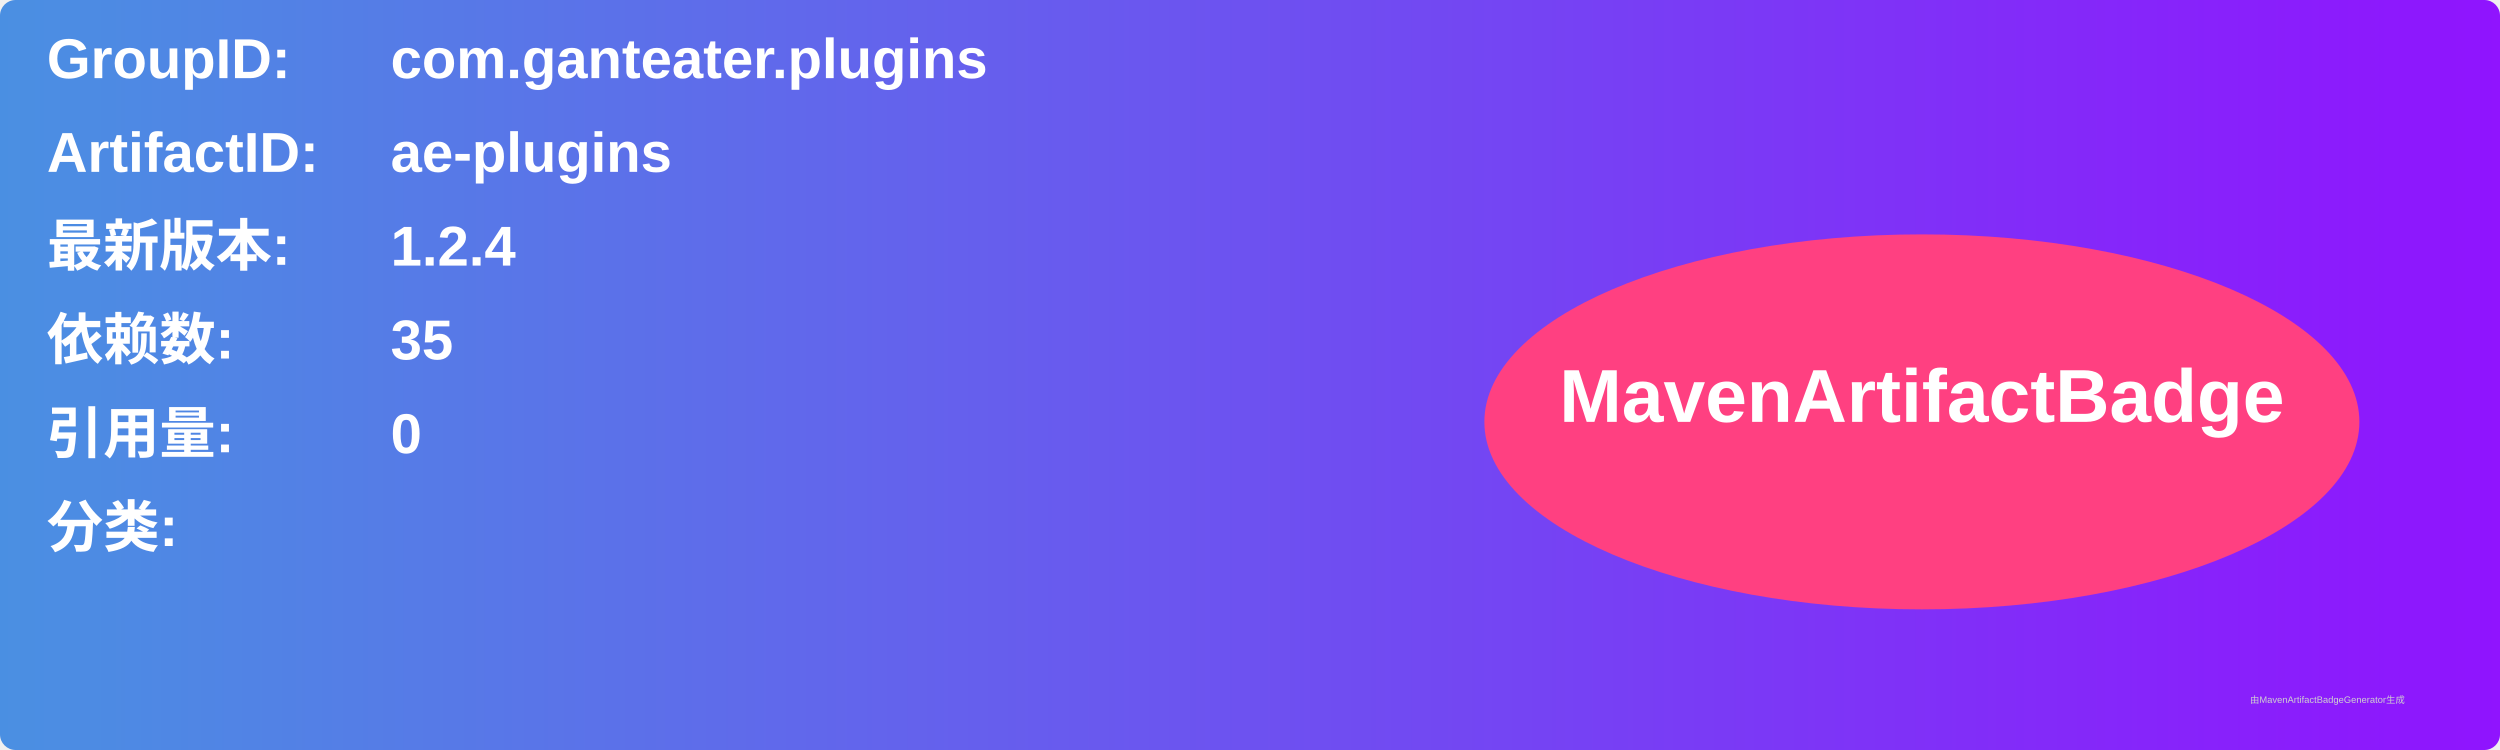
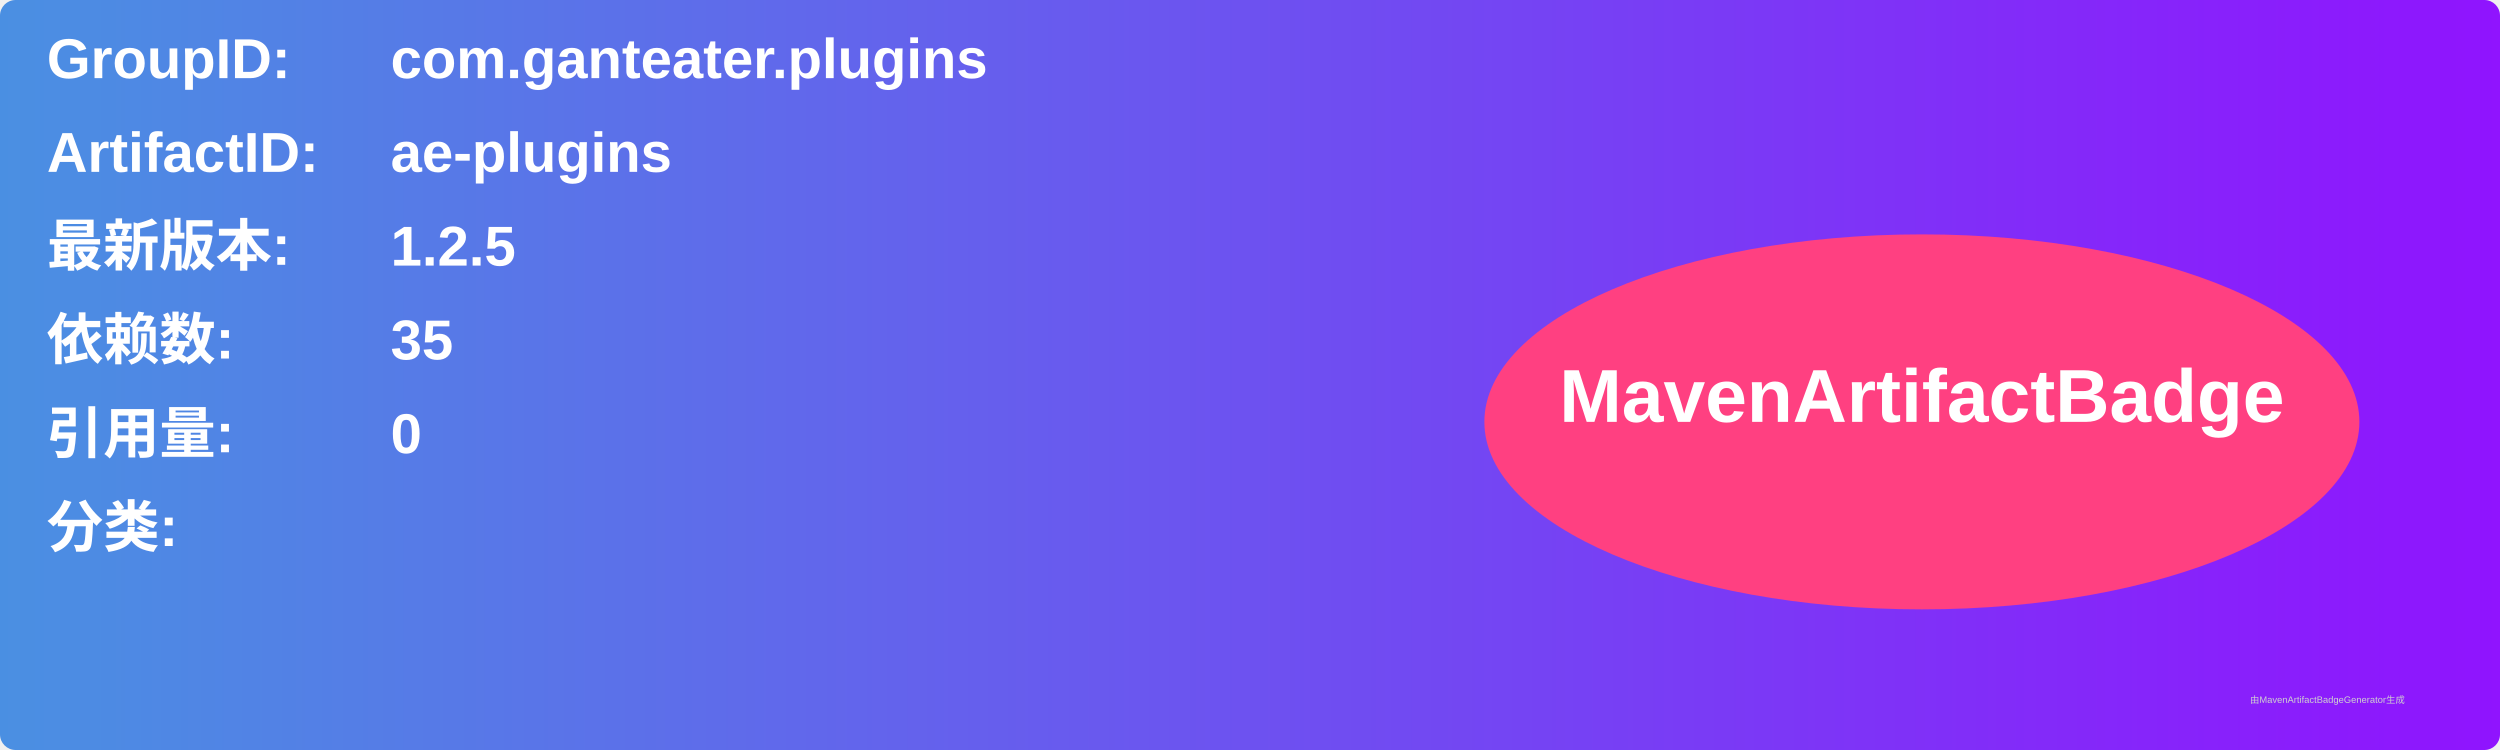
<svg xmlns="http://www.w3.org/2000/svg" width="800" height="240" viewBox="0 0 800 240">
  <linearGradient id="grad" x1="0%" y1="0%" x2="100%" y2="0%">
    <stop offset="0%" stop-color="#4a90e2" />
    <stop offset="100%" stop-color="#9013fe" />
  </linearGradient>
  <rect width="100%" height="100%" rx="5" ry="5" fill="url(#grad)" />
  <g transform="translate(15, 15)">
    <text x="0" y="10" font-family="Arial" font-size="18" fill="white" font-weight="bold" width="260">GroupID:</text>
    <text x="110" y="10" font-family="Arial" font-size="18" fill="white" font-weight="bold" width="460">com.ganteater.plugins</text>
    <text x="0" y="40" font-family="Arial" font-size="18" fill="white" font-weight="bold" width="260">ArtifactID:</text>
    <text x="110" y="40" font-family="Arial" font-size="18" fill="white" font-weight="bold" width="460">ae-plugins</text>
    <text x="0" y="70" font-family="Arial" font-size="18" fill="white" font-weight="bold">最新版本:</text>
    <text x="110" y="70" font-family="Arial" font-size="18" fill="white" font-weight="bold">
-       <tspan font-weight="bold">1.2.4</tspan>
+       <tspan font-weight="bold">1.2.5</tspan>
    </text>
    <text x="0" y="100" font-family="Arial" font-size="18" fill="white" font-weight="bold">依赖数: </text>
    <text x="110" y="100" font-family="Arial" font-size="18" fill="white">
      <tspan font-weight="bold">35</tspan>
    </text>
    <text x="0" y="130" font-family="Arial" font-size="18" fill="white" font-weight="bold">引用量: </text>
    <text x="110" y="130" font-family="Arial" font-size="18" fill="white">
      <tspan font-weight="bold">0</tspan>
    </text>
    <text x="0" y="160" font-family="Arial" font-size="18" fill="white" font-weight="bold">分类:</text>
    <text x="10" y="190" font-family="Arial" font-size="10" fill="white">
      <tspan font-weight="bold" />
    </text>
    <ellipse cx="600" cy="120" rx="140" ry="60" fill="#ff4081" />
    <text x="600" y="120" text-anchor="middle" font-family="Arial" font-size="24" fill="white" font-weight="bold">MavenArtifactBadge</text>
  </g>
  <text x="720" y="225" font-family="Arial" font-size="3" fill="#d0d0d0">由MavenArtifactBadgeGenerator生成</text>
</svg>
